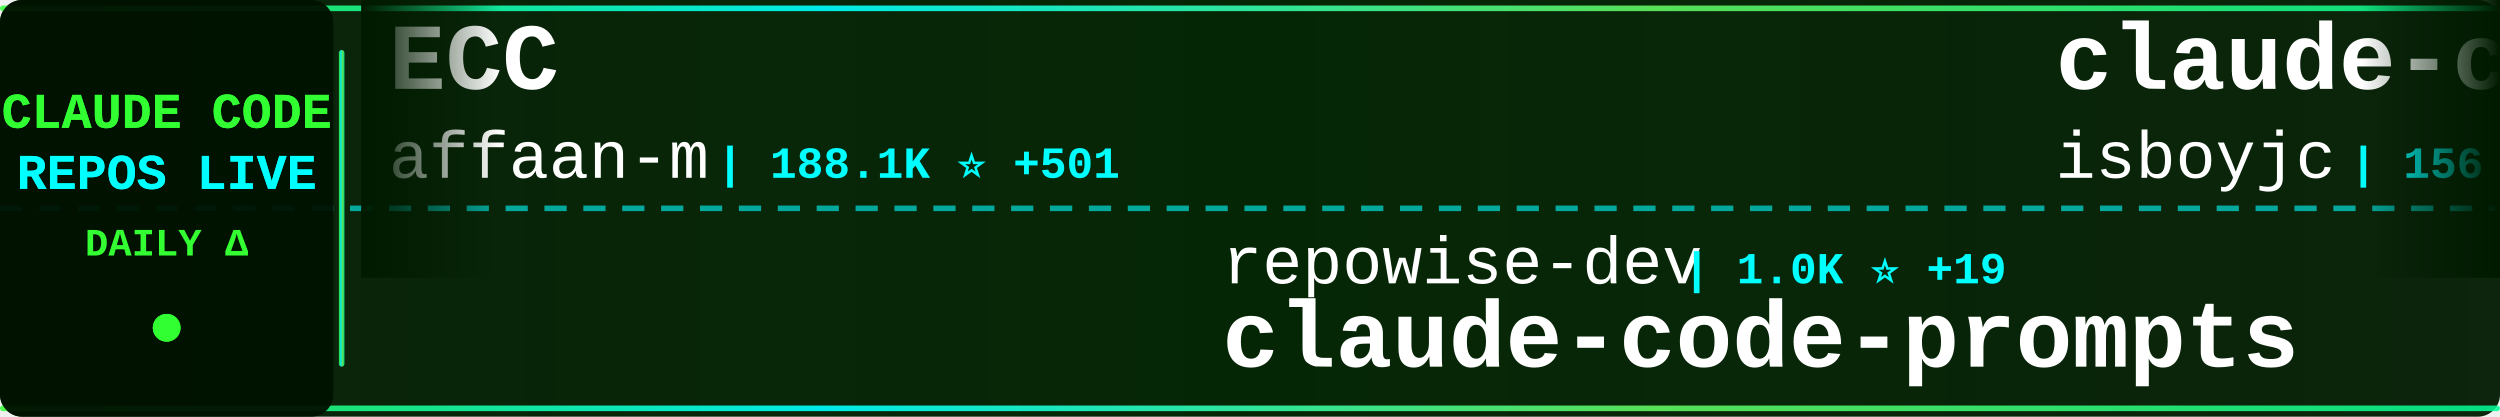
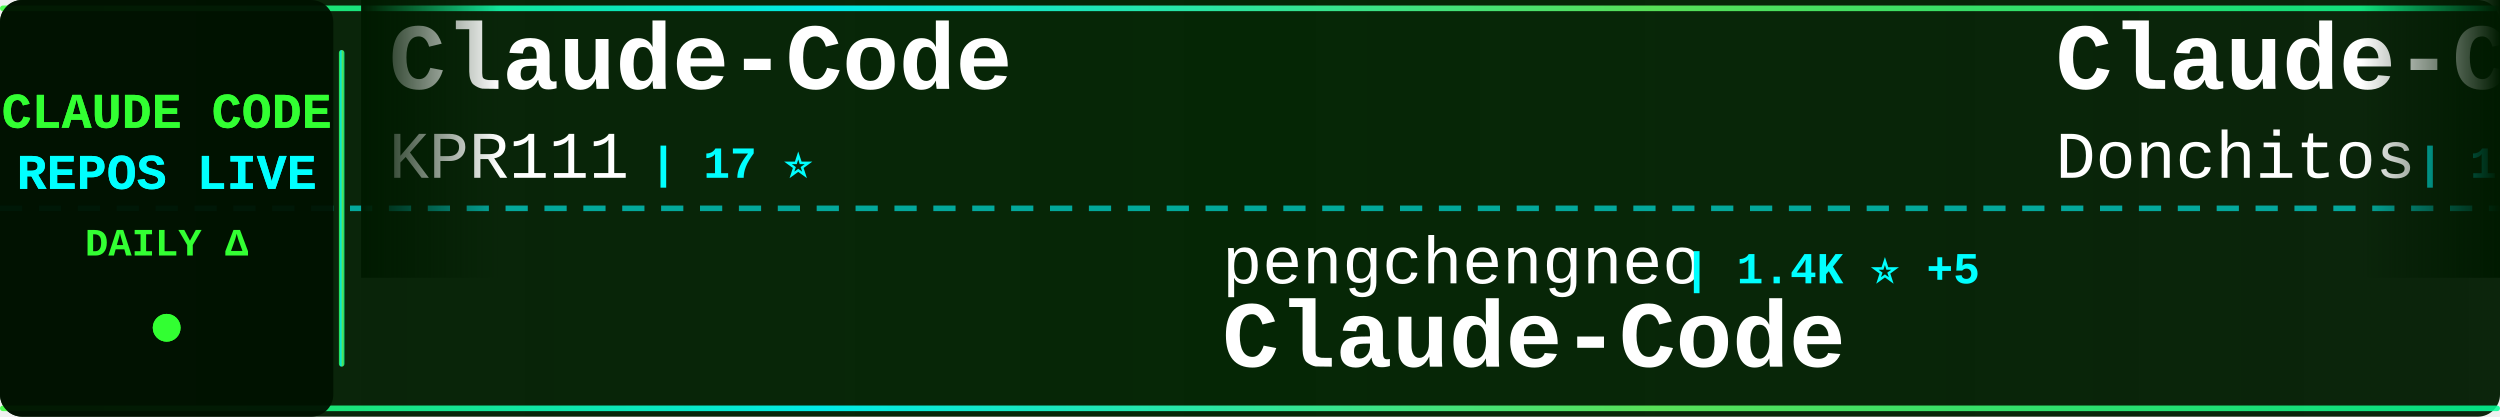
<svg xmlns="http://www.w3.org/2000/svg" width="900" height="150">
  <defs>
    <linearGradient id="tickerBg" x1="0%" y1="0%" x2="100%" y2="0%">
      <stop offset="0%" style="stop-color:#001a00;stop-opacity:0.95" />
      <stop offset="50%" style="stop-color:#002200;stop-opacity:0.98" />
      <stop offset="100%" style="stop-color:#001a00;stop-opacity:0.95" />
    </linearGradient>
    <linearGradient id="borderGrad" x1="0%" y1="0%" x2="100%" y2="0%">
      <stop offset="0%" style="stop-color:#33ff33;stop-opacity:0.85">
        <animate attributeName="stop-opacity" values="0.85;1;0.85" dur="2s" repeatCount="indefinite" />
      </stop>
      <stop offset="33%" style="stop-color:#00ffff;stop-opacity:0.9">
        <animate attributeName="stop-opacity" values="0.9;1;0.9" dur="2.2s" repeatCount="indefinite" />
      </stop>
      <stop offset="66%" style="stop-color:#66ff66;stop-opacity:0.85">
        <animate attributeName="stop-opacity" values="0.85;1;0.85" dur="1.8s" repeatCount="indefinite" />
      </stop>
      <stop offset="100%" style="stop-color:#00ff99;stop-opacity:0.85">
        <animate attributeName="stop-opacity" values="0.85;1;0.85" dur="2s" repeatCount="indefinite" />
      </stop>
    </linearGradient>
    <filter id="textGlow">
      <feGaussianBlur stdDeviation="0.1" result="coloredBlur" />
      <feMerge>
        <feMergeNode in="coloredBlur" />
        <feMergeNode in="SourceGraphic" />
      </feMerge>
    </filter>
    <filter id="metricGlow">
      <feGaussianBlur stdDeviation="0.2" result="coloredBlur" />
      <feMerge>
        <feMergeNode in="coloredBlur" />
        <feMergeNode in="SourceGraphic" />
      </feMerge>
    </filter>
    <linearGradient id="leftFade" x1="0%" y1="0%" x2="100%" y2="0%">
      <stop offset="0%" style="stop-color:#001a00;stop-opacity:1" />
      <stop offset="100%" style="stop-color:#001a00;stop-opacity:0" />
    </linearGradient>
    <linearGradient id="rightFade" x1="0%" y1="0%" x2="100%" y2="0%">
      <stop offset="0%" style="stop-color:#001a00;stop-opacity:0" />
      <stop offset="100%" style="stop-color:#001a00;stop-opacity:1" />
    </linearGradient>
  </defs>
  <rect width="900" height="150" fill="url(#tickerBg)" rx="8" />
  <rect x="0" y="2" width="900" height="2" fill="url(#borderGrad)" rx="1" />
  <rect x="0" y="146" width="900" height="2" fill="url(#borderGrad)" rx="1" />
  <line x1="0" y1="75" x2="900" y2="75" stroke="#00ffff" stroke-width="2" stroke-dasharray="8 6" opacity="0.6" />
  <rect x="0" y="0" width="120" height="150" fill="#001100" opacity="0.95" rx="8" />
  <text x="60" y="46" font-family="'Courier New', monospace" font-size="18" font-weight="bold" fill="#33ff33" text-anchor="middle" filter="url(#textGlow)">
    CLAUDE CODE
  </text>
  <text x="60" y="68" font-family="'Courier New', monospace" font-size="18" font-weight="bold" fill="#00ffff" text-anchor="middle" filter="url(#textGlow)">
    REPOS LIVE
  </text>
  <text x="60" y="92" font-family="'Courier New', monospace" font-size="14" font-weight="bold" fill="#33ff33" text-anchor="middle">
    DAILY Δ
  </text>
  <circle cx="60" cy="118" r="5" fill="#33ff33" filter="url(#metricGlow)">
    <animate attributeName="r" values="4;6;4" dur="1.5s" repeatCount="indefinite" />
    <animate attributeName="opacity" values="0.6;1;0.6" dur="1.5s" repeatCount="indefinite" />
  </circle>
  <rect x="122" y="18" width="2" height="114" fill="url(#borderGrad)" rx="1" />
  <clipPath id="tickerClip">
    <rect x="130" y="0" width="770" height="150" />
  </clipPath>
  <g clip-path="url(#tickerClip)">
    <g id="tickerItems">
      <animateTransform attributeName="transform" attributeType="XML" type="translate" from="0 0" to="-3000 0" dur="54s" repeatCount="indefinite" />
      <g transform="translate(0, 0)">
-         <text x="140" y="32" font-family="'Courier New', monospace" font-size="34" font-weight="bold" fill="#ffffff">ECC</text>
-         <text x="140" y="64" font-family="'Courier New', monospace" font-size="24" font-weight="normal" fill="#ffffff" opacity="1.0">affaan-m</text>
-         <text x="258" y="64" font-family="'Courier New', monospace" font-size="16" font-weight="bold" fill="#00ffff"> | 188.1K ⭐ +501</text>
+         <text x="140" y="32" font-family="'Courier New', monospace" font-size="34" font-weight="bold" fill="#ffffff">Claude-Code</text>
+         <text x="140" y="64" font-family="'Courier New', monospace" font-size="24" font-weight="normal" fill="#ffffff" opacity="1.0">KPR111</text>
+         <text x="234" y="64" font-family="'Courier New', monospace" font-size="16" font-weight="bold" fill="#00ffff"> | 17 ⭐</text>
      </g>
      <g transform="translate(300, 0)">
-         <text x="140" y="102" font-family="'Courier New', monospace" font-size="24" font-weight="normal" fill="#ffffff" opacity="1.0">repowise-dev</text>
-         <text x="306" y="102" font-family="'Courier New', monospace" font-size="16" font-weight="bold" fill="#00ffff"> | 1.0K ⭐ +19</text>
-         <text x="140" y="132" font-family="'Courier New', monospace" font-size="34" font-weight="bold" fill="#ffffff">claude-code-prompts</text>
+         <text x="140" y="102" font-family="'Courier New', monospace" font-size="24" font-weight="normal" fill="#ffffff" opacity="1.0">pengchengneo</text>
+         <text x="306" y="102" font-family="'Courier New', monospace" font-size="16" font-weight="bold" fill="#00ffff"> | 1.4K ⭐ +5</text>
+         <text x="140" y="132" font-family="'Courier New', monospace" font-size="34" font-weight="bold" fill="#ffffff">Claude-Code</text>
      </g>
      <g transform="translate(600, 0)">
-         <text x="140" y="32" font-family="'Courier New', monospace" font-size="34" font-weight="bold" fill="#ffffff">claude-code</text>
-         <text x="140" y="64" font-family="'Courier New', monospace" font-size="24" font-weight="normal" fill="#ffffff" opacity="1.0">isboyjc</text>
-         <text x="246" y="64" font-family="'Courier New', monospace" font-size="16" font-weight="bold" fill="#00ffff"> | 156 ⭐</text>
+         <text x="140" y="32" font-family="'Courier New', monospace" font-size="34" font-weight="bold" fill="#ffffff">Claude-Code-Game-Studios</text>
+         <text x="140" y="64" font-family="'Courier New', monospace" font-size="24" font-weight="normal" fill="#ffffff" opacity="1.0">Donchitos</text>
+         <text x="270" y="64" font-family="'Courier New', monospace" font-size="16" font-weight="bold" fill="#00ffff"> | 19.6K ⭐ +113</text>
      </g>
      <g transform="translate(900, 0)">
-         <text x="140" y="102" font-family="'Courier New', monospace" font-size="24" font-weight="normal" fill="#ffffff" opacity="1.0">diet103</text>
-         <text x="246" y="102" font-family="'Courier New', monospace" font-size="16" font-weight="bold" fill="#00ffff"> | 9.7K ⭐ +4</text>
-         <text x="140" y="132" font-family="'Courier New', monospace" font-size="34" font-weight="bold" fill="#ffffff">claude-code-infrastructu...</text>
+         <text x="140" y="102" font-family="'Courier New', monospace" font-size="24" font-weight="normal" fill="#ffffff" opacity="1.0">oboard</text>
+         <text x="234" y="102" font-family="'Courier New', monospace" font-size="16" font-weight="bold" fill="#00ffff"> | 3.1K ⭐ +1</text>
+         <text x="140" y="132" font-family="'Courier New', monospace" font-size="34" font-weight="bold" fill="#ffffff">claude-code-rev</text>
      </g>
      <g transform="translate(1200, 0)">
-         <text x="140" y="32" font-family="'Courier New', monospace" font-size="34" font-weight="bold" fill="#ffffff">claude-code</text>
-         <text x="140" y="64" font-family="'Courier New', monospace" font-size="24" font-weight="normal" fill="#ffffff" opacity="1.0">xorespesp</text>
-         <text x="270" y="64" font-family="'Courier New', monospace" font-size="16" font-weight="bold" fill="#00ffff"> | 224 ⭐</text>
+         <text x="140" y="32" font-family="'Courier New', monospace" font-size="34" font-weight="bold" fill="#ffffff">Auto-claude-code-researc...</text>
+         <text x="140" y="64" font-family="'Courier New', monospace" font-size="24" font-weight="normal" fill="#ffffff" opacity="1.0">wanshuiyin</text>
+         <text x="282" y="64" font-family="'Courier New', monospace" font-size="16" font-weight="bold" fill="#00ffff"> | 10.3K ⭐ +123</text>
      </g>
      <g transform="translate(1500, 0)">
-         <text x="140" y="102" font-family="'Courier New', monospace" font-size="24" font-weight="normal" fill="#ffffff" opacity="1.0">OneRedOak</text>
-         <text x="270" y="102" font-family="'Courier New', monospace" font-size="16" font-weight="bold" fill="#00ffff"> | 3.8K ⭐</text>
-         <text x="140" y="132" font-family="'Courier New', monospace" font-size="34" font-weight="bold" fill="#ffffff">claude-code-workflows</text>
+         <text x="140" y="102" font-family="'Courier New', monospace" font-size="24" font-weight="normal" fill="#ffffff" opacity="1.0">shanraisshan</text>
+         <text x="306" y="102" font-family="'Courier New', monospace" font-size="16" font-weight="bold" fill="#00ffff"> | 54.2K ⭐ +202</text>
+         <text x="140" y="132" font-family="'Courier New', monospace" font-size="34" font-weight="bold" fill="#ffffff">claude-code-best-practic...</text>
      </g>
      <g transform="translate(1800, 0)">
-         <text x="140" y="32" font-family="'Courier New', monospace" font-size="34" font-weight="bold" fill="#ffffff">claude-code-from-scratch</text>
-         <text x="140" y="64" font-family="'Courier New', monospace" font-size="24" font-weight="normal" fill="#ffffff" opacity="1.0">Windy3f3f3f3f</text>
-         <text x="318" y="64" font-family="'Courier New', monospace" font-size="16" font-weight="bold" fill="#00ffff"> | 1.2K ⭐ +5</text>
+         <text x="140" y="32" font-family="'Courier New', monospace" font-size="34" font-weight="bold" fill="#ffffff">claude-code-local</text>
+         <text x="140" y="64" font-family="'Courier New', monospace" font-size="24" font-weight="normal" fill="#ffffff" opacity="1.0">nicedreamzapp</text>
+         <text x="318" y="64" font-family="'Courier New', monospace" font-size="16" font-weight="bold" fill="#00ffff"> | 2.7K ⭐ +19</text>
      </g>
      <g transform="translate(2100, 0)">
-         <text x="140" y="102" font-family="'Courier New', monospace" font-size="24" font-weight="normal" fill="#ffffff" opacity="1.0">edmund-io</text>
-         <text x="270" y="102" font-family="'Courier New', monospace" font-size="16" font-weight="bold" fill="#00ffff"> | 1.4K ⭐ +2</text>
-         <text x="140" y="132" font-family="'Courier New', monospace" font-size="34" font-weight="bold" fill="#ffffff">edmunds-claude-code</text>
+         <text x="140" y="102" font-family="'Courier New', monospace" font-size="24" font-weight="normal" fill="#ffffff" opacity="1.0">Piebald-AI</text>
+         <text x="282" y="102" font-family="'Courier New', monospace" font-size="16" font-weight="bold" fill="#00ffff"> | 10.4K ⭐ +39</text>
+         <text x="140" y="132" font-family="'Courier New', monospace" font-size="34" font-weight="bold" fill="#ffffff">claude-code-system-promp...</text>
      </g>
      <g transform="translate(2400, 0)">
-         <text x="140" y="32" font-family="'Courier New', monospace" font-size="34" font-weight="bold" fill="#ffffff">nanoclaw</text>
-         <text x="140" y="64" font-family="'Courier New', monospace" font-size="24" font-weight="normal" fill="#ffffff" opacity="1.0">nanocoai</text>
-         <text x="258" y="64" font-family="'Courier New', monospace" font-size="16" font-weight="bold" fill="#00ffff"> | 29.2K ⭐ +94</text>
+         <text x="140" y="32" font-family="'Courier New', monospace" font-size="34" font-weight="bold" fill="#ffffff">claude-code-tips</text>
+         <text x="140" y="64" font-family="'Courier New', monospace" font-size="24" font-weight="normal" fill="#ffffff" opacity="1.0">ykdojo</text>
+         <text x="234" y="64" font-family="'Courier New', monospace" font-size="16" font-weight="bold" fill="#00ffff"> | 8.4K ⭐ +19</text>
      </g>
      <g transform="translate(2700, 0)">
-         <text x="140" y="102" font-family="'Courier New', monospace" font-size="24" font-weight="normal" fill="#ffffff" opacity="1.0">ding113</text>
-         <text x="246" y="102" font-family="'Courier New', monospace" font-size="16" font-weight="bold" fill="#00ffff"> | 2.9K ⭐ +5</text>
-         <text x="140" y="132" font-family="'Courier New', monospace" font-size="34" font-weight="bold" fill="#ffffff">claude-code-hub</text>
+         <text x="140" y="102" font-family="'Courier New', monospace" font-size="24" font-weight="normal" fill="#ffffff" opacity="1.0">anthropics</text>
+         <text x="282" y="102" font-family="'Courier New', monospace" font-size="16" font-weight="bold" fill="#00ffff"> | 7.7K ⭐ +18</text>
+         <text x="140" y="132" font-family="'Courier New', monospace" font-size="34" font-weight="bold" fill="#ffffff">claude-code-action</text>
      </g>
      <g transform="translate(3000, 0)">
-         <text x="140" y="32" font-family="'Courier New', monospace" font-size="34" font-weight="bold" fill="#ffffff">ECC</text>
-         <text x="140" y="64" font-family="'Courier New', monospace" font-size="24" font-weight="normal" fill="#ffffff" opacity="1.0">affaan-m</text>
-         <text x="258" y="64" font-family="'Courier New', monospace" font-size="16" font-weight="bold" fill="#00ffff"> | 188.1K ⭐ +501</text>
+         <text x="140" y="32" font-family="'Courier New', monospace" font-size="34" font-weight="bold" fill="#ffffff">Claude-Code</text>
+         <text x="140" y="64" font-family="'Courier New', monospace" font-size="24" font-weight="normal" fill="#ffffff" opacity="1.0">KPR111</text>
+         <text x="234" y="64" font-family="'Courier New', monospace" font-size="16" font-weight="bold" fill="#00ffff"> | 17 ⭐</text>
      </g>
      <g transform="translate(3300, 0)">
-         <text x="140" y="102" font-family="'Courier New', monospace" font-size="24" font-weight="normal" fill="#ffffff" opacity="1.0">repowise-dev</text>
-         <text x="306" y="102" font-family="'Courier New', monospace" font-size="16" font-weight="bold" fill="#00ffff"> | 1.0K ⭐ +19</text>
-         <text x="140" y="132" font-family="'Courier New', monospace" font-size="34" font-weight="bold" fill="#ffffff">claude-code-prompts</text>
+         <text x="140" y="102" font-family="'Courier New', monospace" font-size="24" font-weight="normal" fill="#ffffff" opacity="1.0">pengchengneo</text>
+         <text x="306" y="102" font-family="'Courier New', monospace" font-size="16" font-weight="bold" fill="#00ffff"> | 1.4K ⭐ +5</text>
+         <text x="140" y="132" font-family="'Courier New', monospace" font-size="34" font-weight="bold" fill="#ffffff">Claude-Code</text>
      </g>
      <g transform="translate(3600, 0)">
-         <text x="140" y="32" font-family="'Courier New', monospace" font-size="34" font-weight="bold" fill="#ffffff">claude-code</text>
-         <text x="140" y="64" font-family="'Courier New', monospace" font-size="24" font-weight="normal" fill="#ffffff" opacity="1.0">isboyjc</text>
-         <text x="246" y="64" font-family="'Courier New', monospace" font-size="16" font-weight="bold" fill="#00ffff"> | 156 ⭐</text>
+         <text x="140" y="32" font-family="'Courier New', monospace" font-size="34" font-weight="bold" fill="#ffffff">Claude-Code-Game-Studios</text>
+         <text x="140" y="64" font-family="'Courier New', monospace" font-size="24" font-weight="normal" fill="#ffffff" opacity="1.0">Donchitos</text>
+         <text x="270" y="64" font-family="'Courier New', monospace" font-size="16" font-weight="bold" fill="#00ffff"> | 19.6K ⭐ +113</text>
      </g>
      <g transform="translate(3900, 0)">
-         <text x="140" y="102" font-family="'Courier New', monospace" font-size="24" font-weight="normal" fill="#ffffff" opacity="1.0">diet103</text>
-         <text x="246" y="102" font-family="'Courier New', monospace" font-size="16" font-weight="bold" fill="#00ffff"> | 9.7K ⭐ +4</text>
-         <text x="140" y="132" font-family="'Courier New', monospace" font-size="34" font-weight="bold" fill="#ffffff">claude-code-infrastructu...</text>
+         <text x="140" y="102" font-family="'Courier New', monospace" font-size="24" font-weight="normal" fill="#ffffff" opacity="1.0">oboard</text>
+         <text x="234" y="102" font-family="'Courier New', monospace" font-size="16" font-weight="bold" fill="#00ffff"> | 3.1K ⭐ +1</text>
+         <text x="140" y="132" font-family="'Courier New', monospace" font-size="34" font-weight="bold" fill="#ffffff">claude-code-rev</text>
      </g>
    </g>
  </g>
  <rect x="130" y="0" width="50" height="100" fill="url(#leftFade)" />
  <rect x="850" y="0" width="50" height="100" fill="url(#rightFade)" />
</svg>
